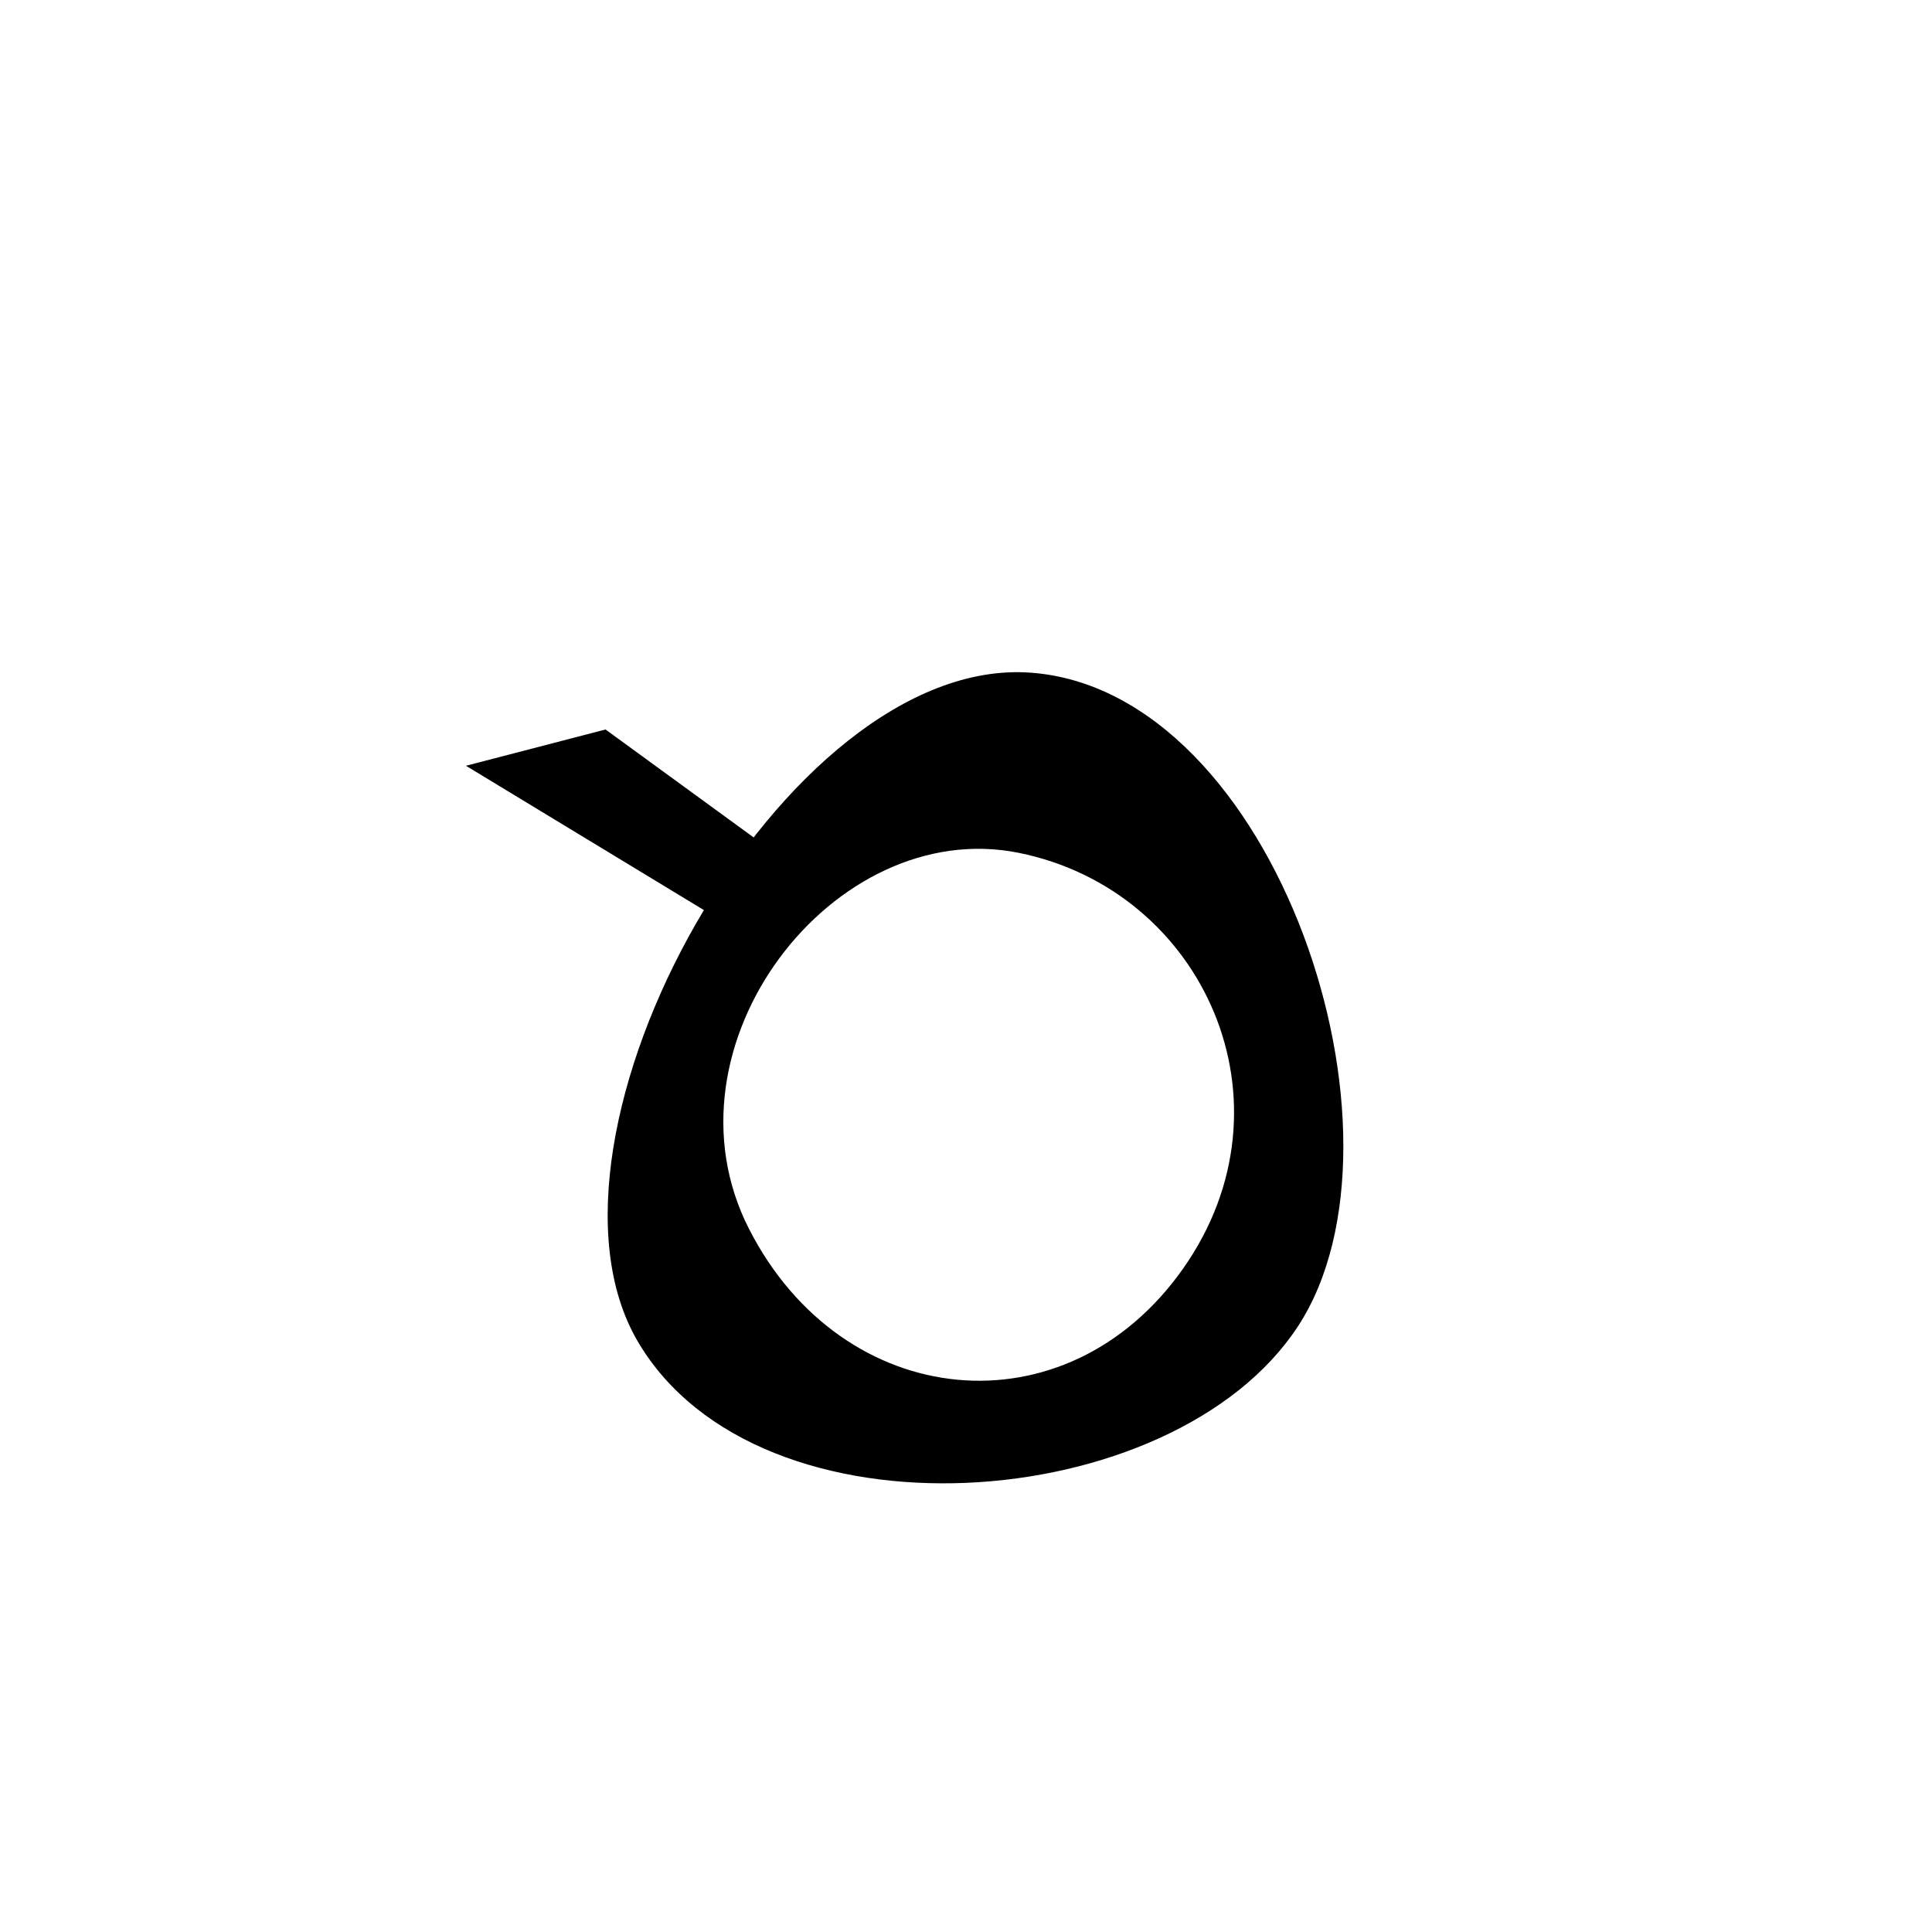
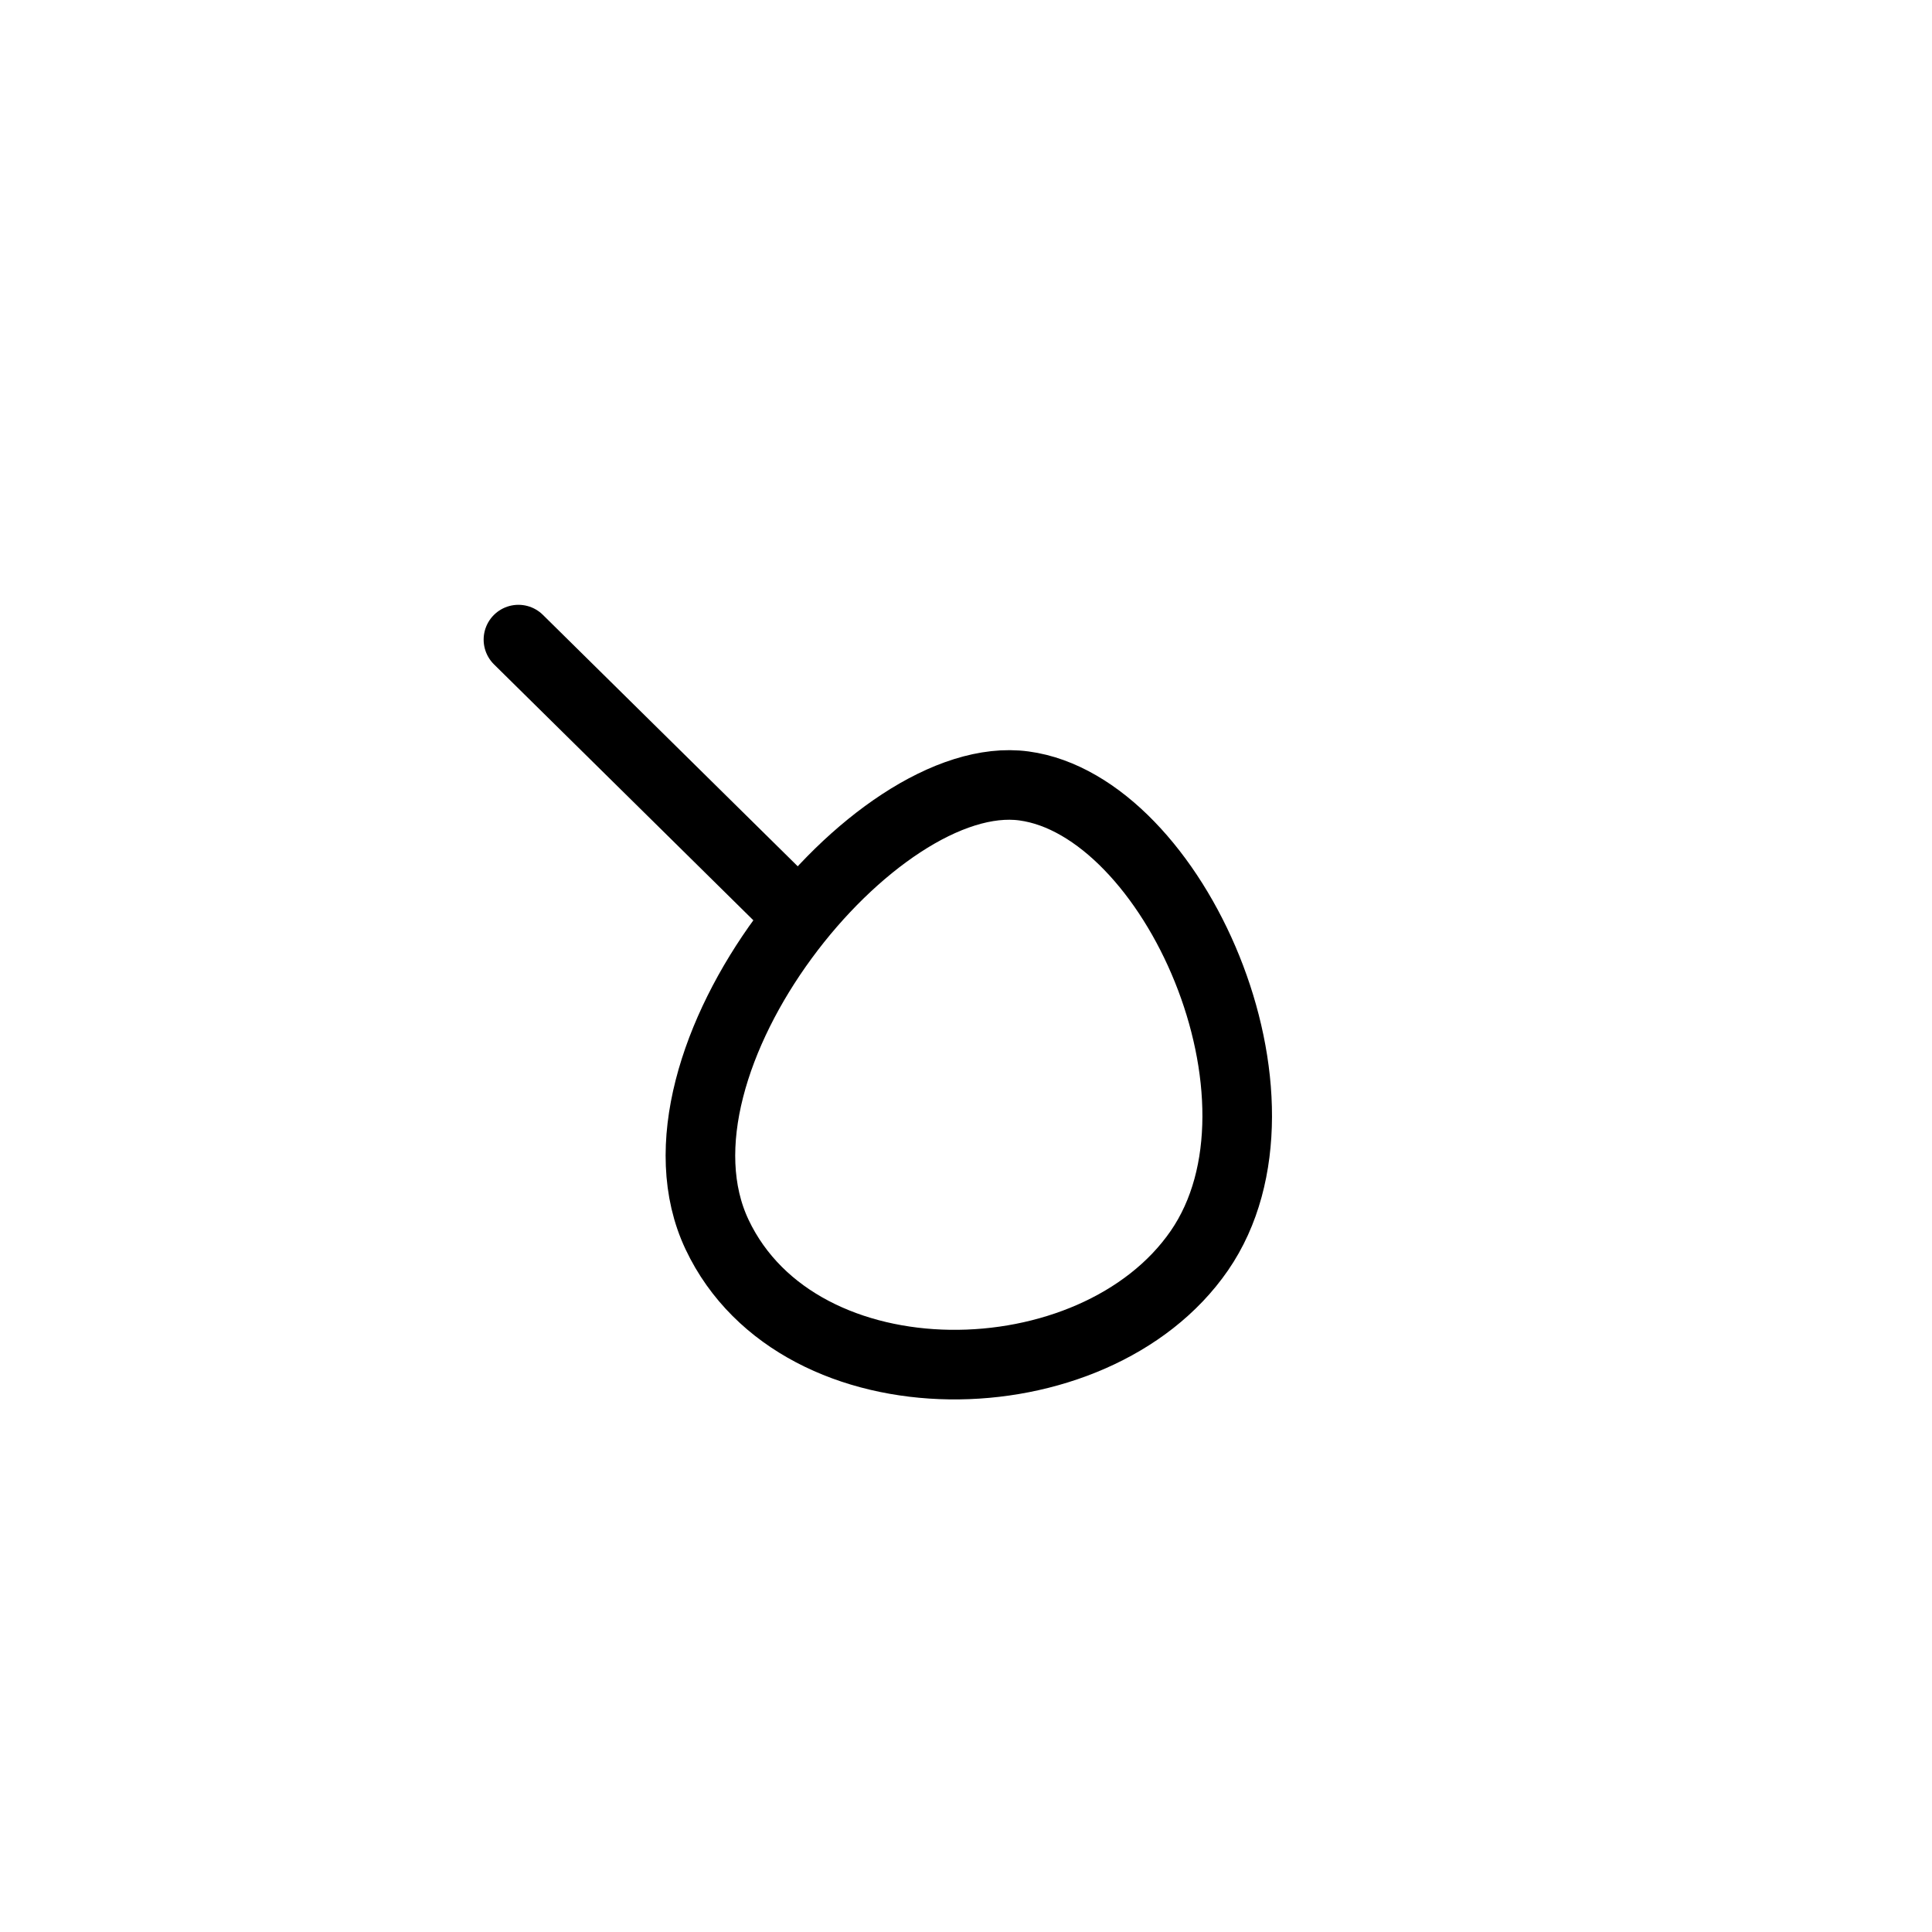
<svg xmlns="http://www.w3.org/2000/svg" width="50mm" height="50mm" viewBox="0 0 50 50" version="1.1" id="svg5">
  <defs id="defs2" />
  <g id="layer1">
-     <path id="path465" style="fill:#000000;stroke:none;stroke-width:0.5;stroke-linecap:round;paint-order:fill markers stroke;stop-color:#000000" d="M 26.664,17.408 C 20.287,16.955 13.368,29.383 16.508,34.721 19.647,40.059 30.361,39.26 33.589,34.328 36.818,29.396 33.04,17.862 26.664,17.408 Z m -0.3,4.663 c 4.793,0.967 7.277,6.477 4.251,10.765 -3.025,4.288 -8.807,3.711 -11.229,-1.029 -2.422,-4.74 2.185,-10.702 6.978,-9.736 z" />
-     <path style="fill:#000000;stroke:none;stroke-width:1.3;stroke-linecap:round;stroke-linejoin:round;paint-order:fill markers stroke;stop-color:#000000" d="m 19.806,24.517 -7.747,-4.699 3.612,-0.939 4.523,3.296 z" id="path363" />
+     <path style="fill:none;stroke:#000000;stroke-width:1.801;stroke-linecap:round;stroke-linejoin:round;stroke-dasharray:none;paint-order:fill markers stroke;stop-color:#000000" d="m 26.501,20.34 c -3.873,-0.523 -10.066,7.129 -7.942,11.613 2.124,4.483 9.767,4.346 12.48,0.414 2.712,-3.932 -0.665,-11.504 -4.538,-12.027 z" id="path14478" />
+     <path style="fill:none;stroke:#000000;stroke-width:1.801;stroke-linecap:round;stroke-linejoin:round;paint-order:fill markers stroke;stop-color:#000000" d="M 20.172,23.218 13.417,16.553" id="path5228" />
  </g>
</svg>
